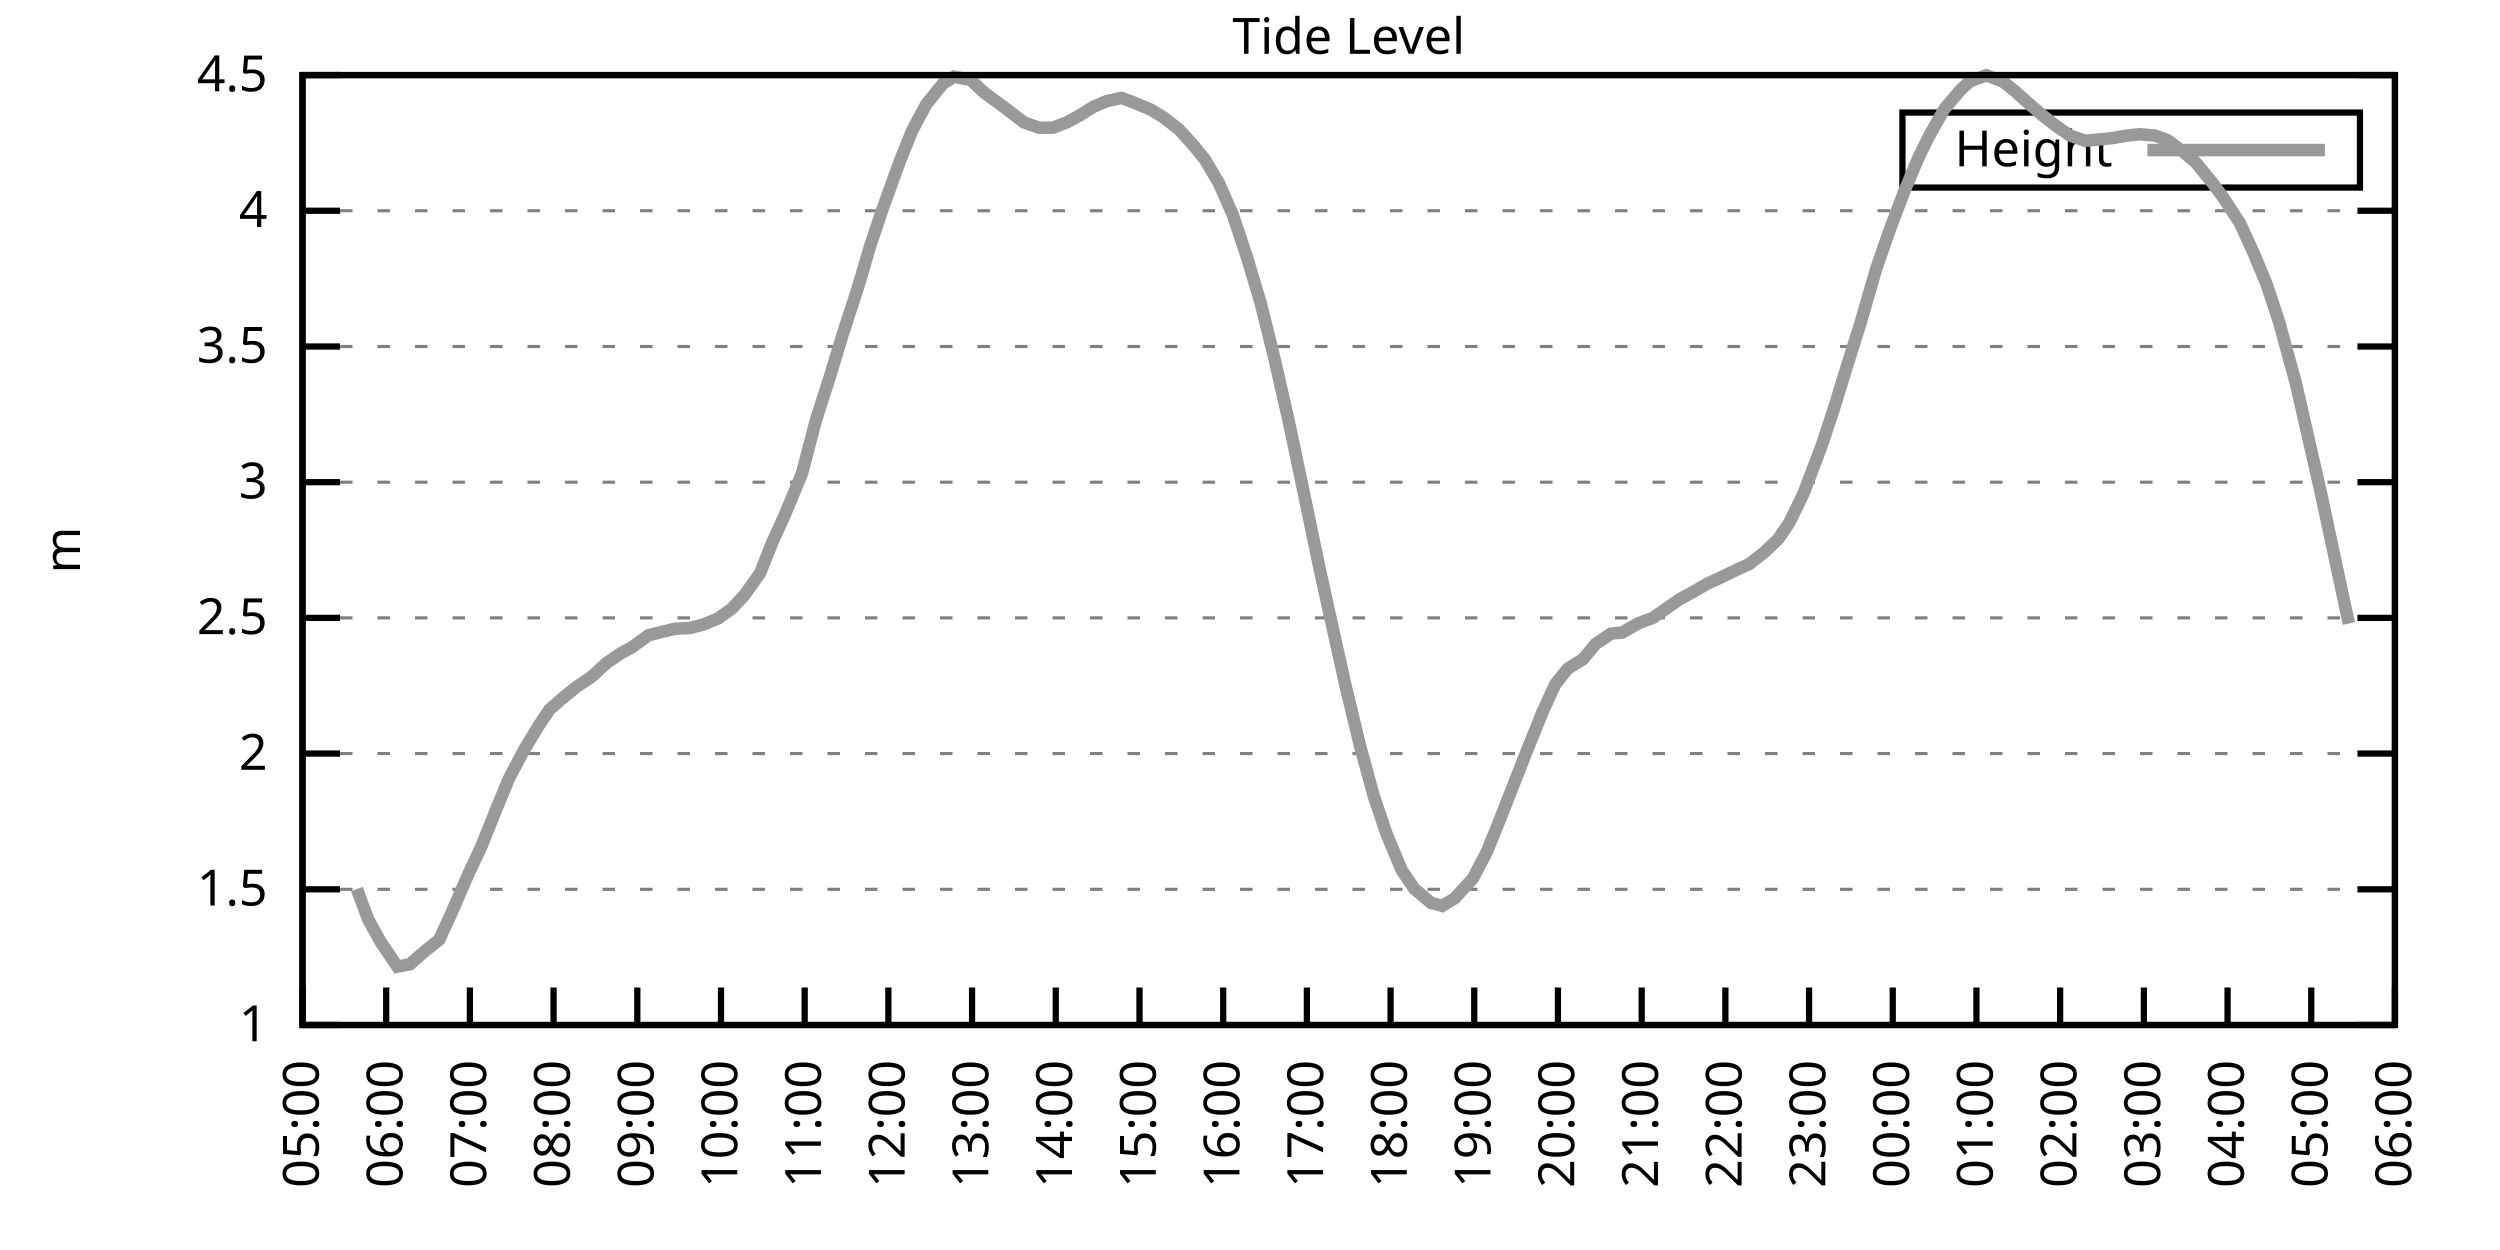
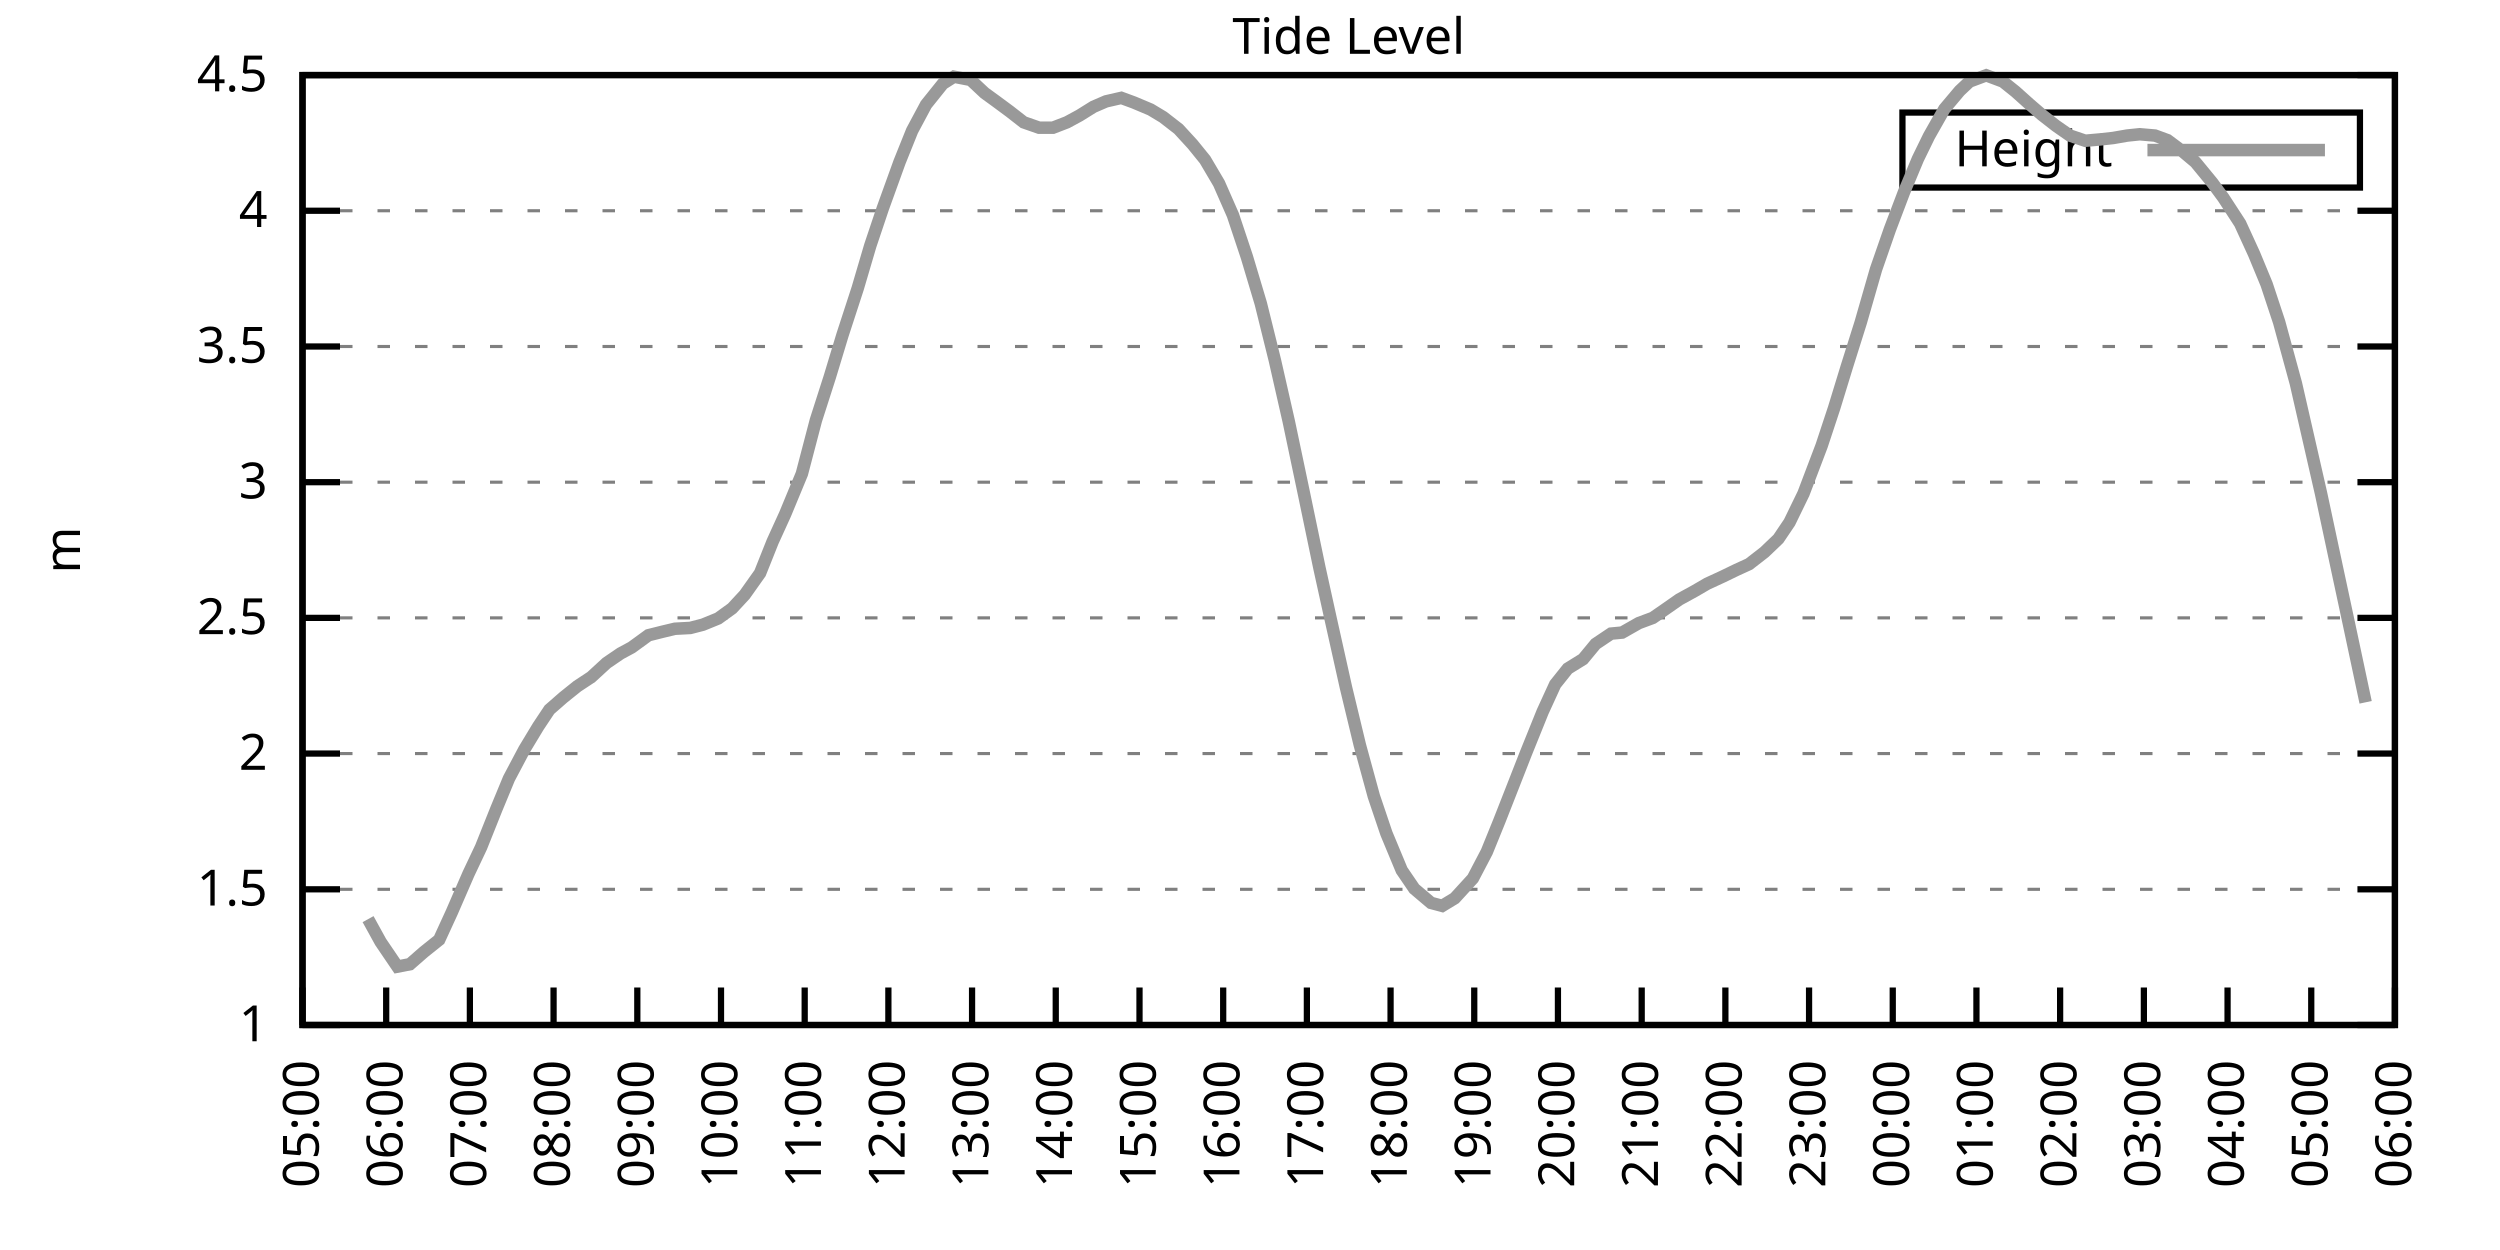
<svg xmlns="http://www.w3.org/2000/svg" xmlns:xlink="http://www.w3.org/1999/xlink" width="400" height="200" viewBox="0 0 400 200">
  <g id="gnuplot_canvas">
    <rect x="0" y="0" width="400" height="200" fill="none" />
    <defs>
      <circle id="gpDot" r="0.5" stroke-width="0.5" stroke="currentColor" />
      <path id="gpPt0" stroke-width="0.333" stroke="currentColor" d="M-1,0 h2 M0,-1 v2" />
      <path id="gpPt1" stroke-width="0.333" stroke="currentColor" d="M-1,-1 L1,1 M1,-1 L-1,1" />
      <path id="gpPt2" stroke-width="0.333" stroke="currentColor" d="M-1,0 L1,0 M0,-1 L0,1 M-1,-1 L1,1 M-1,1 L1,-1" />
      <rect id="gpPt3" stroke-width="0.333" stroke="currentColor" x="-1" y="-1" width="2" height="2" />
      <rect id="gpPt4" stroke-width="0.333" stroke="currentColor" fill="currentColor" x="-1" y="-1" width="2" height="2" />
      <circle id="gpPt5" stroke-width="0.333" stroke="currentColor" cx="0" cy="0" r="1" />
      <use xlink:href="#gpPt5" id="gpPt6" fill="currentColor" stroke="none" />
      <path id="gpPt7" stroke-width="0.333" stroke="currentColor" d="M0,-1.33 L-1.33,0.67 L1.33,0.67 z" />
      <use xlink:href="#gpPt7" id="gpPt8" fill="currentColor" stroke="none" />
      <use xlink:href="#gpPt7" id="gpPt9" stroke="currentColor" transform="rotate(180)" />
      <use xlink:href="#gpPt9" id="gpPt10" fill="currentColor" stroke="none" />
      <use xlink:href="#gpPt3" id="gpPt11" stroke="currentColor" transform="rotate(45)" />
      <use xlink:href="#gpPt11" id="gpPt12" fill="currentColor" stroke="none" />
      <path id="gpPt13" stroke-width="0.333" stroke="currentColor" d="M0,1.330 L1.265,0.411 L0.782,-1.067 L-0.782,-1.076 L-1.265,0.411 z" />
      <use xlink:href="#gpPt13" id="gpPt14" fill="currentColor" stroke="none" />
      <filter id="textbox" filterUnits="objectBoundingBox" x="0" y="0" height="1" width="1">
        <feFlood flood-color="white" flood-opacity="1" result="bgnd" />
        <feComposite in="SourceGraphic" in2="bgnd" operator="atop" />
      </filter>
      <filter id="greybox" filterUnits="objectBoundingBox" x="0" y="0" height="1" width="1">
        <feFlood flood-color="lightgrey" flood-opacity="1" result="grey" />
        <feComposite in="SourceGraphic" in2="grey" operator="atop" />
      </filter>
    </defs>
    <g fill="none" color="white" stroke="currentColor" stroke-width="1.00" stroke-linecap="butt" stroke-linejoin="miter">
</g>
    <g fill="none" color="black" stroke="currentColor" stroke-width="1.00" stroke-linecap="butt" stroke-linejoin="miter">
      <g stroke="none" shape-rendering="crispEdges">
        <polygon fill="rgb(255, 255, 255)" points="48.40,164.00 383.18,164.00 383.18,12.02 48.40,12.02 " />
      </g>
    </g>
    <g fill="none" color="black" stroke="currentColor" stroke-width="1.00" stroke-linecap="butt" stroke-linejoin="miter">
</g>
    <g fill="none" color="black" stroke="black" stroke-width="0.50" stroke-linecap="butt" stroke-linejoin="miter">
</g>
    <g fill="none" color="gray" stroke="currentColor" stroke-width="0.50" stroke-linecap="butt" stroke-linejoin="miter">
      <path stroke="gray" stroke-dasharray="2,4" class="gridline" d="M48.40,164.00 L383.19,164.00  " />
    </g>
    <g fill="none" color="gray" stroke="gray" stroke-width="1.00" stroke-linecap="butt" stroke-linejoin="miter">
</g>
    <g fill="none" color="black" stroke="currentColor" stroke-width="1.00" stroke-linecap="butt" stroke-linejoin="miter">
      <path stroke="black" d="M48.40,164.00 L54.40,164.00 M383.19,164.00 L377.19,164.00  " />
      <g transform="translate(42.80,166.60)" stroke="none" fill="black" font-family="Sans" font-size="8.00" text-anchor="end">
        <text>
          <tspan font-family="Sans"> 1</tspan>
        </text>
      </g>
    </g>
    <g fill="none" color="black" stroke="currentColor" stroke-width="1.00" stroke-linecap="butt" stroke-linejoin="miter">
</g>
    <g fill="none" color="black" stroke="black" stroke-width="0.50" stroke-linecap="butt" stroke-linejoin="miter">
</g>
    <g fill="none" color="gray" stroke="currentColor" stroke-width="0.50" stroke-linecap="butt" stroke-linejoin="miter">
      <path stroke="gray" stroke-dasharray="2,4" class="gridline" d="M48.40,142.29 L383.19,142.29  " />
    </g>
    <g fill="none" color="gray" stroke="gray" stroke-width="1.00" stroke-linecap="butt" stroke-linejoin="miter">
</g>
    <g fill="none" color="black" stroke="currentColor" stroke-width="1.00" stroke-linecap="butt" stroke-linejoin="miter">
      <path stroke="black" d="M48.40,142.29 L54.40,142.29 M383.19,142.29 L377.19,142.29  " />
      <g transform="translate(42.80,144.89)" stroke="none" fill="black" font-family="Sans" font-size="8.00" text-anchor="end">
        <text>
          <tspan font-family="Sans"> 1.5</tspan>
        </text>
      </g>
    </g>
    <g fill="none" color="black" stroke="currentColor" stroke-width="1.00" stroke-linecap="butt" stroke-linejoin="miter">
</g>
    <g fill="none" color="black" stroke="black" stroke-width="0.50" stroke-linecap="butt" stroke-linejoin="miter">
</g>
    <g fill="none" color="gray" stroke="currentColor" stroke-width="0.50" stroke-linecap="butt" stroke-linejoin="miter">
      <path stroke="gray" stroke-dasharray="2,4" class="gridline" d="M48.40,120.57 L383.19,120.57  " />
    </g>
    <g fill="none" color="gray" stroke="gray" stroke-width="1.00" stroke-linecap="butt" stroke-linejoin="miter">
</g>
    <g fill="none" color="black" stroke="currentColor" stroke-width="1.00" stroke-linecap="butt" stroke-linejoin="miter">
      <path stroke="black" d="M48.40,120.57 L54.40,120.57 M383.19,120.57 L377.19,120.57  " />
      <g transform="translate(42.80,123.17)" stroke="none" fill="black" font-family="Sans" font-size="8.00" text-anchor="end">
        <text>
          <tspan font-family="Sans"> 2</tspan>
        </text>
      </g>
    </g>
    <g fill="none" color="black" stroke="currentColor" stroke-width="1.00" stroke-linecap="butt" stroke-linejoin="miter">
</g>
    <g fill="none" color="black" stroke="black" stroke-width="0.50" stroke-linecap="butt" stroke-linejoin="miter">
</g>
    <g fill="none" color="gray" stroke="currentColor" stroke-width="0.50" stroke-linecap="butt" stroke-linejoin="miter">
      <path stroke="gray" stroke-dasharray="2,4" class="gridline" d="M48.40,98.86 L383.19,98.86  " />
    </g>
    <g fill="none" color="gray" stroke="gray" stroke-width="1.00" stroke-linecap="butt" stroke-linejoin="miter">
</g>
    <g fill="none" color="black" stroke="currentColor" stroke-width="1.00" stroke-linecap="butt" stroke-linejoin="miter">
      <path stroke="black" d="M48.40,98.86 L54.40,98.86 M383.19,98.86 L377.19,98.86  " />
      <g transform="translate(42.80,101.46)" stroke="none" fill="black" font-family="Sans" font-size="8.00" text-anchor="end">
        <text>
          <tspan font-family="Sans"> 2.5</tspan>
        </text>
      </g>
    </g>
    <g fill="none" color="black" stroke="currentColor" stroke-width="1.00" stroke-linecap="butt" stroke-linejoin="miter">
</g>
    <g fill="none" color="black" stroke="black" stroke-width="0.50" stroke-linecap="butt" stroke-linejoin="miter">
</g>
    <g fill="none" color="gray" stroke="currentColor" stroke-width="0.50" stroke-linecap="butt" stroke-linejoin="miter">
      <path stroke="gray" stroke-dasharray="2,4" class="gridline" d="M48.40,77.15 L383.19,77.15  " />
    </g>
    <g fill="none" color="gray" stroke="gray" stroke-width="1.00" stroke-linecap="butt" stroke-linejoin="miter">
</g>
    <g fill="none" color="black" stroke="currentColor" stroke-width="1.00" stroke-linecap="butt" stroke-linejoin="miter">
      <path stroke="black" d="M48.40,77.15 L54.40,77.15 M383.19,77.15 L377.19,77.15  " />
      <g transform="translate(42.80,79.75)" stroke="none" fill="black" font-family="Sans" font-size="8.00" text-anchor="end">
        <text>
          <tspan font-family="Sans"> 3</tspan>
        </text>
      </g>
    </g>
    <g fill="none" color="black" stroke="currentColor" stroke-width="1.00" stroke-linecap="butt" stroke-linejoin="miter">
</g>
    <g fill="none" color="black" stroke="black" stroke-width="0.50" stroke-linecap="butt" stroke-linejoin="miter">
</g>
    <g fill="none" color="gray" stroke="currentColor" stroke-width="0.50" stroke-linecap="butt" stroke-linejoin="miter">
      <path stroke="gray" stroke-dasharray="2,4" class="gridline" d="M48.40,55.44 L383.19,55.44  " />
    </g>
    <g fill="none" color="gray" stroke="gray" stroke-width="1.00" stroke-linecap="butt" stroke-linejoin="miter">
</g>
    <g fill="none" color="black" stroke="currentColor" stroke-width="1.00" stroke-linecap="butt" stroke-linejoin="miter">
      <path stroke="black" d="M48.40,55.44 L54.40,55.44 M383.19,55.44 L377.19,55.44  " />
      <g transform="translate(42.80,58.04)" stroke="none" fill="black" font-family="Sans" font-size="8.00" text-anchor="end">
        <text>
          <tspan font-family="Sans"> 3.5</tspan>
        </text>
      </g>
    </g>
    <g fill="none" color="black" stroke="currentColor" stroke-width="1.00" stroke-linecap="butt" stroke-linejoin="miter">
</g>
    <g fill="none" color="black" stroke="black" stroke-width="0.50" stroke-linecap="butt" stroke-linejoin="miter">
</g>
    <g fill="none" color="gray" stroke="currentColor" stroke-width="0.50" stroke-linecap="butt" stroke-linejoin="miter">
      <path stroke="gray" stroke-dasharray="2,4" class="gridline" d="M48.40,33.72 L383.19,33.72  " />
    </g>
    <g fill="none" color="gray" stroke="gray" stroke-width="1.00" stroke-linecap="butt" stroke-linejoin="miter">
</g>
    <g fill="none" color="black" stroke="currentColor" stroke-width="1.00" stroke-linecap="butt" stroke-linejoin="miter">
      <path stroke="black" d="M48.40,33.72 L54.40,33.72 M383.19,33.72 L377.19,33.72  " />
      <g transform="translate(42.80,36.32)" stroke="none" fill="black" font-family="Sans" font-size="8.00" text-anchor="end">
        <text>
          <tspan font-family="Sans"> 4</tspan>
        </text>
      </g>
    </g>
    <g fill="none" color="black" stroke="currentColor" stroke-width="1.00" stroke-linecap="butt" stroke-linejoin="miter">
</g>
    <g fill="none" color="black" stroke="black" stroke-width="0.50" stroke-linecap="butt" stroke-linejoin="miter">
</g>
    <g fill="none" color="gray" stroke="currentColor" stroke-width="0.50" stroke-linecap="butt" stroke-linejoin="miter">
      <path stroke="gray" stroke-dasharray="2,4" class="gridline" d="M48.40,12.01 L383.19,12.01  " />
    </g>
    <g fill="none" color="gray" stroke="gray" stroke-width="1.00" stroke-linecap="butt" stroke-linejoin="miter">
</g>
    <g fill="none" color="black" stroke="currentColor" stroke-width="1.00" stroke-linecap="butt" stroke-linejoin="miter">
      <path stroke="black" d="M48.40,12.01 L54.40,12.01 M383.19,12.01 L377.19,12.01  " />
      <g transform="translate(42.80,14.61)" stroke="none" fill="black" font-family="Sans" font-size="8.00" text-anchor="end">
        <text>
          <tspan font-family="Sans"> 4.5</tspan>
        </text>
      </g>
    </g>
    <g fill="none" color="black" stroke="currentColor" stroke-width="1.00" stroke-linecap="butt" stroke-linejoin="miter">
      <path stroke="black" d="M48.40,164.00 L48.40,158.00  " />
      <g transform="translate(51.00,169.60) rotate(270.00)" stroke="none" fill="black" font-family="Sans" font-size="8.00" text-anchor="end">
        <text>
          <tspan font-family="Sans">05:00</tspan>
        </text>
      </g>
    </g>
    <g fill="none" color="black" stroke="currentColor" stroke-width="1.00" stroke-linecap="butt" stroke-linejoin="miter">
      <path stroke="black" d="M61.79,164.00 L61.79,158.00  " />
      <g transform="translate(64.39,169.60) rotate(270.00)" stroke="none" fill="black" font-family="Sans" font-size="8.00" text-anchor="end">
        <text>
          <tspan font-family="Sans">06:00</tspan>
        </text>
      </g>
    </g>
    <g fill="none" color="black" stroke="currentColor" stroke-width="1.00" stroke-linecap="butt" stroke-linejoin="miter">
      <path stroke="black" d="M75.18,164.00 L75.18,158.00  " />
      <g transform="translate(77.78,169.60) rotate(270.00)" stroke="none" fill="black" font-family="Sans" font-size="8.00" text-anchor="end">
        <text>
          <tspan font-family="Sans">07:00</tspan>
        </text>
      </g>
    </g>
    <g fill="none" color="black" stroke="currentColor" stroke-width="1.00" stroke-linecap="butt" stroke-linejoin="miter">
      <path stroke="black" d="M88.57,164.00 L88.57,158.00  " />
      <g transform="translate(91.17,169.60) rotate(270.00)" stroke="none" fill="black" font-family="Sans" font-size="8.00" text-anchor="end">
        <text>
          <tspan font-family="Sans">08:00</tspan>
        </text>
      </g>
    </g>
    <g fill="none" color="black" stroke="currentColor" stroke-width="1.00" stroke-linecap="butt" stroke-linejoin="miter">
      <path stroke="black" d="M101.97,164.00 L101.97,158.00  " />
      <g transform="translate(104.57,169.60) rotate(270.00)" stroke="none" fill="black" font-family="Sans" font-size="8.00" text-anchor="end">
        <text>
          <tspan font-family="Sans">09:00</tspan>
        </text>
      </g>
    </g>
    <g fill="none" color="black" stroke="currentColor" stroke-width="1.00" stroke-linecap="butt" stroke-linejoin="miter">
      <path stroke="black" d="M115.36,164.00 L115.36,158.00  " />
      <g transform="translate(117.96,169.60) rotate(270.00)" stroke="none" fill="black" font-family="Sans" font-size="8.00" text-anchor="end">
        <text>
          <tspan font-family="Sans">10:00</tspan>
        </text>
      </g>
    </g>
    <g fill="none" color="black" stroke="currentColor" stroke-width="1.00" stroke-linecap="butt" stroke-linejoin="miter">
      <path stroke="black" d="M128.75,164.00 L128.75,158.00  " />
      <g transform="translate(131.35,169.60) rotate(270.00)" stroke="none" fill="black" font-family="Sans" font-size="8.00" text-anchor="end">
        <text>
          <tspan font-family="Sans">11:00</tspan>
        </text>
      </g>
    </g>
    <g fill="none" color="black" stroke="currentColor" stroke-width="1.00" stroke-linecap="butt" stroke-linejoin="miter">
      <path stroke="black" d="M142.14,164.00 L142.14,158.00  " />
      <g transform="translate(144.74,169.60) rotate(270.00)" stroke="none" fill="black" font-family="Sans" font-size="8.00" text-anchor="end">
        <text>
          <tspan font-family="Sans">12:00</tspan>
        </text>
      </g>
    </g>
    <g fill="none" color="black" stroke="currentColor" stroke-width="1.00" stroke-linecap="butt" stroke-linejoin="miter">
      <path stroke="black" d="M155.53,164.00 L155.53,158.00  " />
      <g transform="translate(158.13,169.60) rotate(270.00)" stroke="none" fill="black" font-family="Sans" font-size="8.00" text-anchor="end">
        <text>
          <tspan font-family="Sans">13:00</tspan>
        </text>
      </g>
    </g>
    <g fill="none" color="black" stroke="currentColor" stroke-width="1.00" stroke-linecap="butt" stroke-linejoin="miter">
      <path stroke="black" d="M168.92,164.00 L168.92,158.00  " />
      <g transform="translate(171.52,169.60) rotate(270.00)" stroke="none" fill="black" font-family="Sans" font-size="8.00" text-anchor="end">
        <text>
          <tspan font-family="Sans">14:00</tspan>
        </text>
      </g>
    </g>
    <g fill="none" color="black" stroke="currentColor" stroke-width="1.00" stroke-linecap="butt" stroke-linejoin="miter">
      <path stroke="black" d="M182.32,164.00 L182.32,158.00  " />
      <g transform="translate(184.92,169.60) rotate(270.00)" stroke="none" fill="black" font-family="Sans" font-size="8.00" text-anchor="end">
        <text>
          <tspan font-family="Sans">15:00</tspan>
        </text>
      </g>
    </g>
    <g fill="none" color="black" stroke="currentColor" stroke-width="1.00" stroke-linecap="butt" stroke-linejoin="miter">
      <path stroke="black" d="M195.71,164.00 L195.71,158.00  " />
      <g transform="translate(198.31,169.60) rotate(270.00)" stroke="none" fill="black" font-family="Sans" font-size="8.00" text-anchor="end">
        <text>
          <tspan font-family="Sans">16:00</tspan>
        </text>
      </g>
    </g>
    <g fill="none" color="black" stroke="currentColor" stroke-width="1.00" stroke-linecap="butt" stroke-linejoin="miter">
      <path stroke="black" d="M209.10,164.00 L209.10,158.00  " />
      <g transform="translate(211.70,169.60) rotate(270.00)" stroke="none" fill="black" font-family="Sans" font-size="8.00" text-anchor="end">
        <text>
          <tspan font-family="Sans">17:00</tspan>
        </text>
      </g>
    </g>
    <g fill="none" color="black" stroke="currentColor" stroke-width="1.00" stroke-linecap="butt" stroke-linejoin="miter">
      <path stroke="black" d="M222.49,164.00 L222.49,158.00  " />
      <g transform="translate(225.09,169.60) rotate(270.00)" stroke="none" fill="black" font-family="Sans" font-size="8.00" text-anchor="end">
        <text>
          <tspan font-family="Sans">18:00</tspan>
        </text>
      </g>
    </g>
    <g fill="none" color="black" stroke="currentColor" stroke-width="1.00" stroke-linecap="butt" stroke-linejoin="miter">
      <path stroke="black" d="M235.88,164.00 L235.88,158.00  " />
      <g transform="translate(238.48,169.60) rotate(270.00)" stroke="none" fill="black" font-family="Sans" font-size="8.00" text-anchor="end">
        <text>
          <tspan font-family="Sans">19:00</tspan>
        </text>
      </g>
    </g>
    <g fill="none" color="black" stroke="currentColor" stroke-width="1.00" stroke-linecap="butt" stroke-linejoin="miter">
      <path stroke="black" d="M249.27,164.00 L249.27,158.00  " />
      <g transform="translate(251.87,169.60) rotate(270.00)" stroke="none" fill="black" font-family="Sans" font-size="8.00" text-anchor="end">
        <text>
          <tspan font-family="Sans">20:00</tspan>
        </text>
      </g>
    </g>
    <g fill="none" color="black" stroke="currentColor" stroke-width="1.00" stroke-linecap="butt" stroke-linejoin="miter">
      <path stroke="black" d="M262.67,164.00 L262.67,158.00  " />
      <g transform="translate(265.27,169.60) rotate(270.00)" stroke="none" fill="black" font-family="Sans" font-size="8.00" text-anchor="end">
        <text>
          <tspan font-family="Sans">21:00</tspan>
        </text>
      </g>
    </g>
    <g fill="none" color="black" stroke="currentColor" stroke-width="1.00" stroke-linecap="butt" stroke-linejoin="miter">
      <path stroke="black" d="M276.06,164.00 L276.06,158.00  " />
      <g transform="translate(278.66,169.60) rotate(270.00)" stroke="none" fill="black" font-family="Sans" font-size="8.00" text-anchor="end">
        <text>
          <tspan font-family="Sans">22:00</tspan>
        </text>
      </g>
    </g>
    <g fill="none" color="black" stroke="currentColor" stroke-width="1.00" stroke-linecap="butt" stroke-linejoin="miter">
      <path stroke="black" d="M289.45,164.00 L289.45,158.00  " />
      <g transform="translate(292.05,169.60) rotate(270.00)" stroke="none" fill="black" font-family="Sans" font-size="8.00" text-anchor="end">
        <text>
          <tspan font-family="Sans">23:00</tspan>
        </text>
      </g>
    </g>
    <g fill="none" color="black" stroke="currentColor" stroke-width="1.00" stroke-linecap="butt" stroke-linejoin="miter">
      <path stroke="black" d="M302.84,164.00 L302.84,158.00  " />
      <g transform="translate(305.44,169.60) rotate(270.00)" stroke="none" fill="black" font-family="Sans" font-size="8.00" text-anchor="end">
        <text>
          <tspan font-family="Sans">00:00</tspan>
        </text>
      </g>
    </g>
    <g fill="none" color="black" stroke="currentColor" stroke-width="1.00" stroke-linecap="butt" stroke-linejoin="miter">
      <path stroke="black" d="M316.23,164.00 L316.23,158.00  " />
      <g transform="translate(318.83,169.60) rotate(270.00)" stroke="none" fill="black" font-family="Sans" font-size="8.00" text-anchor="end">
        <text>
          <tspan font-family="Sans">01:00</tspan>
        </text>
      </g>
    </g>
    <g fill="none" color="black" stroke="currentColor" stroke-width="1.00" stroke-linecap="butt" stroke-linejoin="miter">
      <path stroke="black" d="M329.62,164.00 L329.62,158.00  " />
      <g transform="translate(332.22,169.60) rotate(270.00)" stroke="none" fill="black" font-family="Sans" font-size="8.00" text-anchor="end">
        <text>
          <tspan font-family="Sans">02:00</tspan>
        </text>
      </g>
    </g>
    <g fill="none" color="black" stroke="currentColor" stroke-width="1.00" stroke-linecap="butt" stroke-linejoin="miter">
      <path stroke="black" d="M343.02,164.00 L343.02,158.00  " />
      <g transform="translate(345.62,169.60) rotate(270.00)" stroke="none" fill="black" font-family="Sans" font-size="8.00" text-anchor="end">
        <text>
          <tspan font-family="Sans">03:00</tspan>
        </text>
      </g>
    </g>
    <g fill="none" color="black" stroke="currentColor" stroke-width="1.00" stroke-linecap="butt" stroke-linejoin="miter">
      <path stroke="black" d="M356.41,164.00 L356.41,158.00  " />
      <g transform="translate(359.01,169.60) rotate(270.00)" stroke="none" fill="black" font-family="Sans" font-size="8.00" text-anchor="end">
        <text>
          <tspan font-family="Sans">04:00</tspan>
        </text>
      </g>
    </g>
    <g fill="none" color="black" stroke="currentColor" stroke-width="1.00" stroke-linecap="butt" stroke-linejoin="miter">
      <path stroke="black" d="M369.80,164.00 L369.80,158.00  " />
      <g transform="translate(372.40,169.60) rotate(270.00)" stroke="none" fill="black" font-family="Sans" font-size="8.00" text-anchor="end">
        <text>
          <tspan font-family="Sans">05:00</tspan>
        </text>
      </g>
    </g>
    <g fill="none" color="black" stroke="currentColor" stroke-width="1.00" stroke-linecap="butt" stroke-linejoin="miter">
      <path stroke="black" d="M383.19,164.00 L383.19,158.00  " />
      <g transform="translate(385.79,169.60) rotate(270.00)" stroke="none" fill="black" font-family="Sans" font-size="8.00" text-anchor="end">
        <text>
          <tspan font-family="Sans">06:00</tspan>
        </text>
      </g>
    </g>
    <g fill="none" color="black" stroke="currentColor" stroke-width="1.00" stroke-linecap="butt" stroke-linejoin="miter">
</g>
    <g fill="none" color="black" stroke="currentColor" stroke-width="1.00" stroke-linecap="butt" stroke-linejoin="miter">
      <path stroke="black" d="M48.40,12.01 L48.40,164.00 L383.19,164.00 L383.19,12.01 L48.40,12.01 Z  " />
    </g>
    <g fill="none" color="black" stroke="currentColor" stroke-width="1.00" stroke-linecap="butt" stroke-linejoin="miter">
</g>
    <g fill="none" color="black" stroke="currentColor" stroke-width="1.00" stroke-linecap="butt" stroke-linejoin="miter">
      <path stroke="black" d="M304.39,30.01 L304.39,18.01 L377.59,18.01 L377.59,30.01 L304.39,30.01 Z  " />
    </g>
    <g id="Tide_level_plot_1">
      <g fill="none" color="white" stroke="black" stroke-width="2.00" stroke-linecap="butt" stroke-linejoin="miter">
</g>
      <g fill="none" color="black" stroke="currentColor" stroke-width="2.00" stroke-linecap="butt" stroke-linejoin="miter">
        <g transform="translate(337.99,26.61)" stroke="none" fill="black" font-family="Sans" font-size="8.00" text-anchor="end">
          <text>
            <tspan font-family="Sans">Height</tspan>
          </text>
        </g>
      </g>
      <g fill="none" color="black" stroke="currentColor" stroke-width="2.00" stroke-linecap="butt" stroke-linejoin="miter">
-         <path stroke="rgb(153, 153, 153)" d="M343.59,24.01 L371.99,24.01 M57.10,142.24 L58.89,147.06 L60.90,150.71 L63.58,154.66 L65.59,154.27 L67.82,152.32   L70.27,150.36 L72.28,145.98 L74.96,139.81 L76.97,135.56 L79.42,129.43 L81.43,124.57 L83.89,119.92 L86.12,116.23   L87.91,113.54 L90.14,111.59 L92.37,109.80 L94.60,108.33 L97.06,106.07 L99.29,104.55 L101.07,103.59 L103.75,101.64   L105.98,101.08 L107.99,100.60 L110.45,100.47 L112.46,99.95 L114.91,98.95 L117.14,97.34 L119.15,95.17 L121.61,91.70   L123.62,86.66 L125.62,82.27 L128.30,75.80 L130.54,67.25 L132.77,60.30 L134.78,53.66 L137.23,46.14 L139.24,39.32   L141.25,33.33 L143.93,25.91 L145.94,20.91 L148.17,16.74 L150.85,13.40 L152.63,12.27 L155.31,12.79 L157.54,14.88   L159.33,16.18 L161.56,17.83 L163.79,19.57 L166.25,20.43 L168.48,20.43 L170.71,19.57 L172.72,18.48 L174.95,17.09   L176.96,16.22 L179.41,15.66 L181.42,16.40 L184.10,17.53 L186.11,18.74 L188.57,20.65 L190.80,23.08 L192.81,25.56   L195.04,29.34 L197.27,34.42 L199.50,41.11 L201.73,48.57 L203.97,57.61 L206.20,67.42 L208.65,79.06 L211.11,90.87   L212.89,98.95 L215.35,109.98 L217.58,119.23 L219.81,127.39 L221.82,133.34 L224.28,139.25 L226.29,142.20 L228.96,144.46   L230.75,144.94 L232.76,143.72 L235.66,140.55 L237.89,136.29 L239.90,131.34 L241.91,126.22 L244.14,120.53 L246.82,113.89   L248.83,109.50 L250.84,106.98 L253.29,105.46 L255.30,103.03 L257.76,101.38 L259.54,101.21 L262.22,99.69 L264.45,98.86   L266.46,97.47 L268.69,95.91 L271.15,94.56 L273.16,93.39 L275.61,92.26 L277.84,91.18 L279.85,90.26 L282.31,88.35   L284.54,86.22 L286.32,83.58 L288.56,78.97 L291.46,71.33 L293.47,65.25 L295.48,58.69 L297.71,51.61 L300.16,43.10   L302.39,36.68 L304.63,30.77 L306.86,25.43 L308.64,21.78 L311.10,17.44 L313.55,14.53 L315.12,13.05 L317.79,12.05   L320.47,13.05 L322.48,14.66 L324.71,16.66 L326.72,18.39 L328.95,20.13 L331.19,21.69 L333.64,22.52 L336.10,22.30   L338.10,22.08 L340.34,21.69 L342.35,21.48 L344.80,21.69 L346.81,22.43 L349.26,24.26 L351.27,25.95 L353.95,29.21   L355.74,31.64 L358.42,35.76 L360.65,40.63 L362.66,45.49 L364.66,51.53 L367.34,61.34 L371.36,78.93 L374.04,91.48   L375.82,99.77  " />
+         <path stroke="rgb(153, 153, 153)" d="M343.59,24.01 L371.99,24.01 M58.89,147.06 L60.90,150.71 L63.58,154.66 L65.59,154.27 L67.82,152.32 L70.27,150.36   L72.28,145.98 L74.96,139.81 L76.97,135.56 L79.42,129.43 L81.43,124.57 L83.89,119.92 L86.12,116.23 L87.91,113.54   L90.14,111.59 L92.37,109.80 L94.60,108.33 L97.06,106.07 L99.29,104.55 L101.07,103.59 L103.75,101.64 L105.98,101.08   L107.99,100.60 L110.45,100.47 L112.46,99.95 L114.91,98.95 L117.14,97.34 L119.15,95.17 L121.61,91.70 L123.62,86.66   L125.62,82.27 L128.30,75.80 L130.54,67.25 L132.77,60.30 L134.78,53.66 L137.23,46.14 L139.24,39.32 L141.25,33.33   L143.93,25.91 L145.94,20.91 L148.17,16.74 L150.85,13.40 L152.63,12.27 L155.31,12.79 L157.54,14.88 L159.33,16.18   L161.56,17.83 L163.79,19.57 L166.25,20.43 L168.48,20.43 L170.71,19.57 L172.72,18.48 L174.95,17.09 L176.96,16.22   L179.41,15.66 L181.42,16.40 L184.10,17.53 L186.11,18.74 L188.57,20.65 L190.80,23.08 L192.81,25.56 L195.04,29.34   L197.27,34.42 L199.50,41.11 L201.73,48.57 L203.97,57.61 L206.20,67.42 L208.65,79.06 L211.11,90.87 L212.89,98.95   L215.35,109.98 L217.58,119.23 L219.81,127.39 L221.82,133.34 L224.28,139.25 L226.29,142.20 L228.96,144.46 L230.75,144.94   L232.76,143.72 L235.66,140.55 L237.89,136.29 L239.90,131.34 L241.91,126.22 L244.14,120.53 L246.82,113.89 L248.83,109.50   L250.84,106.98 L253.29,105.46 L255.30,103.03 L257.76,101.38 L259.54,101.21 L262.22,99.69 L264.45,98.86 L266.46,97.47   L268.69,95.91 L271.15,94.56 L273.16,93.39 L275.61,92.26 L277.84,91.18 L279.85,90.26 L282.31,88.35 L284.54,86.22   L286.32,83.58 L288.56,78.97 L291.46,71.33 L293.47,65.25 L295.48,58.69 L297.71,51.61 L300.16,43.10 L302.39,36.68   L304.63,30.77 L306.86,25.43 L308.64,21.78 L311.10,17.44 L313.55,14.53 L315.12,13.05 L317.79,12.05 L320.47,13.05   L322.48,14.66 L324.71,16.66 L326.72,18.39 L328.95,20.13 L331.19,21.69 L333.64,22.52 L336.10,22.30 L338.10,22.08   L340.34,21.69 L342.35,21.48 L344.80,21.69 L346.81,22.43 L349.26,24.26 L351.27,25.95 L353.95,29.21 L355.74,31.64   L358.42,35.76 L360.65,40.63 L362.66,45.49 L364.66,51.53 L367.34,61.34 L371.36,78.93 L374.04,91.48 L375.82,99.77   L378.50,112.37  " />
      </g>
    </g>
    <g fill="none" color="black" stroke="currentColor" stroke-width="2.00" stroke-linecap="butt" stroke-linejoin="miter">
</g>
    <g fill="none" color="black" stroke="black" stroke-width="1.00" stroke-linecap="butt" stroke-linejoin="miter">
</g>
    <g fill="none" color="black" stroke="currentColor" stroke-width="1.00" stroke-linecap="butt" stroke-linejoin="miter">
      <path stroke="black" d="M48.40,12.01 L48.40,164.00 L383.19,164.00 L383.19,12.01 L48.40,12.01 Z  " />
      <g transform="translate(12.80,88.01) rotate(270.00)" stroke="none" fill="black" font-family="Sans" font-size="8.00" text-anchor="middle">
        <text>
          <tspan font-family="Sans">m</tspan>
        </text>
      </g>
    </g>
    <g fill="none" color="black" stroke="currentColor" stroke-width="1.00" stroke-linecap="butt" stroke-linejoin="miter">
</g>
    <g fill="none" color="black" stroke="currentColor" stroke-width="1.00" stroke-linecap="butt" stroke-linejoin="miter">
      <g transform="translate(215.79,8.61)" stroke="none" fill="black" font-family="Sans" font-size="8.00" text-anchor="middle">
        <text>
          <tspan font-family="Sans">Tide Level</tspan>
        </text>
      </g>
    </g>
    <g fill="none" color="black" stroke="currentColor" stroke-width="1.00" stroke-linecap="butt" stroke-linejoin="miter">
</g>
  </g>
</svg>
